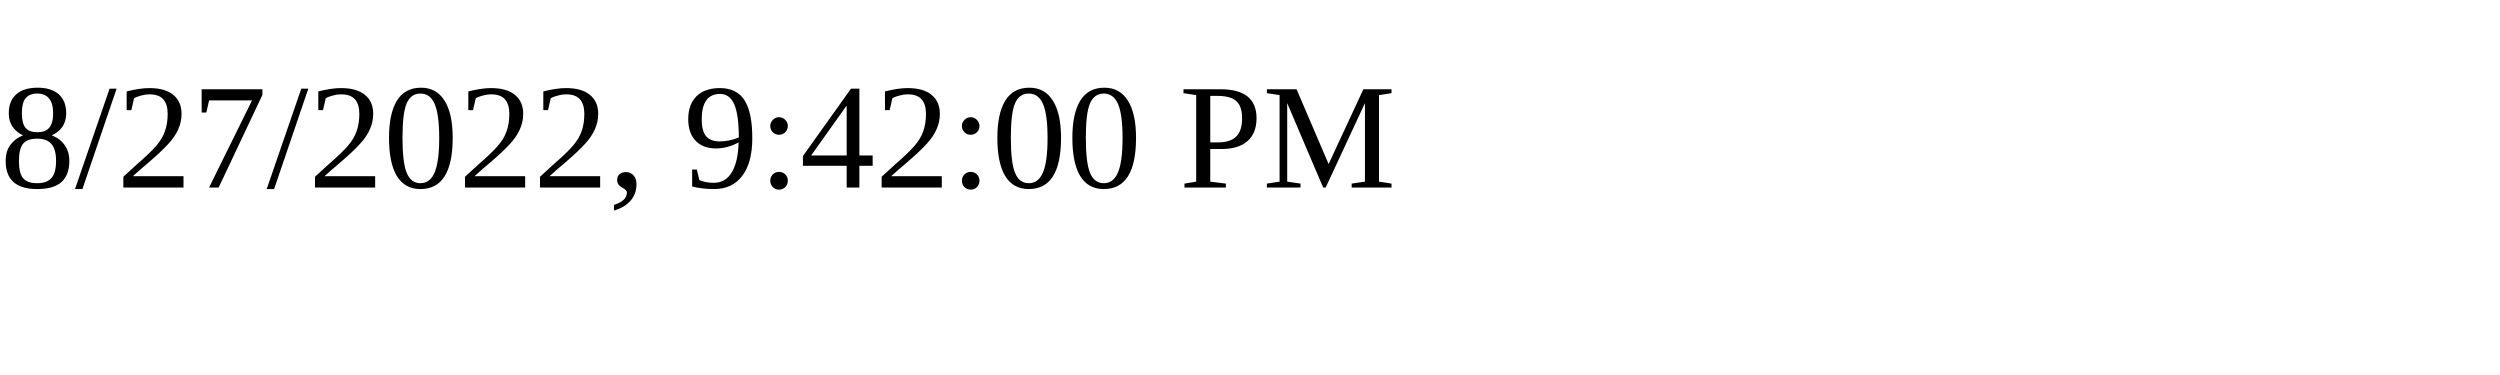
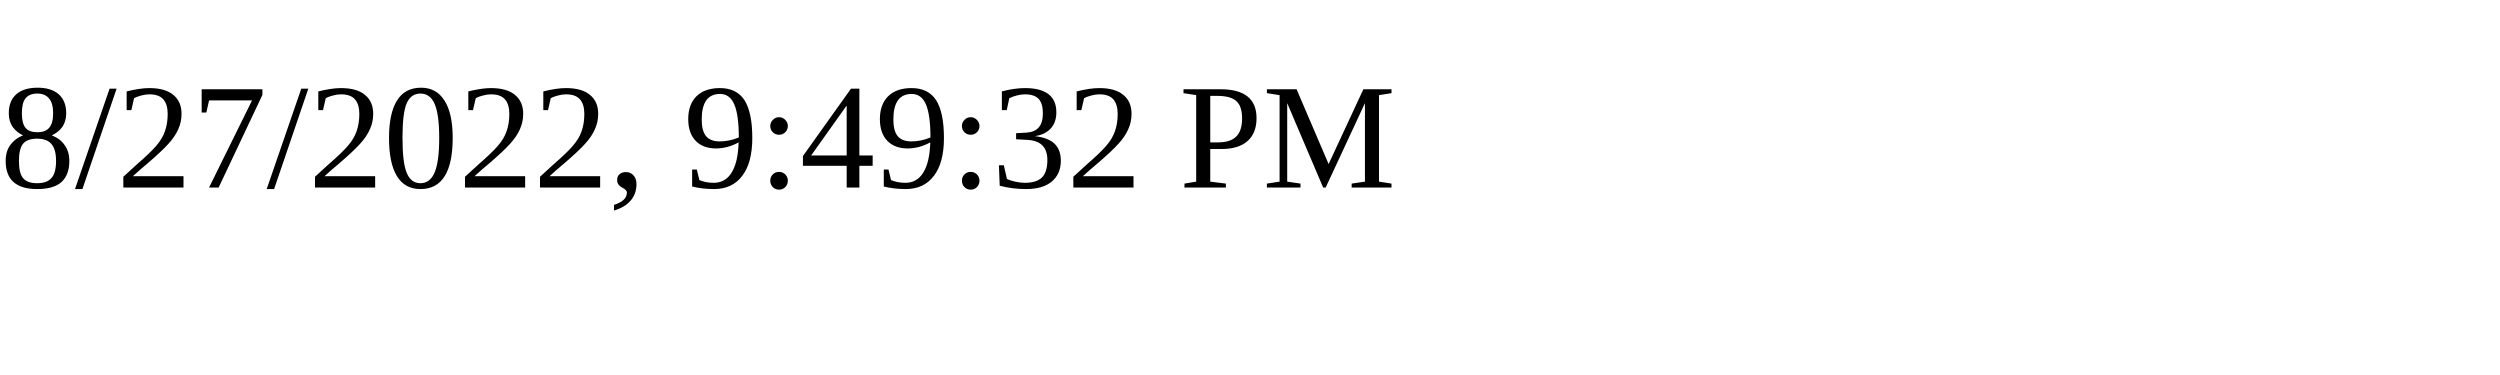
<svg xmlns="http://www.w3.org/2000/svg" height="30" width="200">
-   <text x="0" y="15">8/27/2022, 9:42:00 PM</text>
+   <text x="0" y="15">8/27/2022, 9:49:32 PM</text>
</svg>
